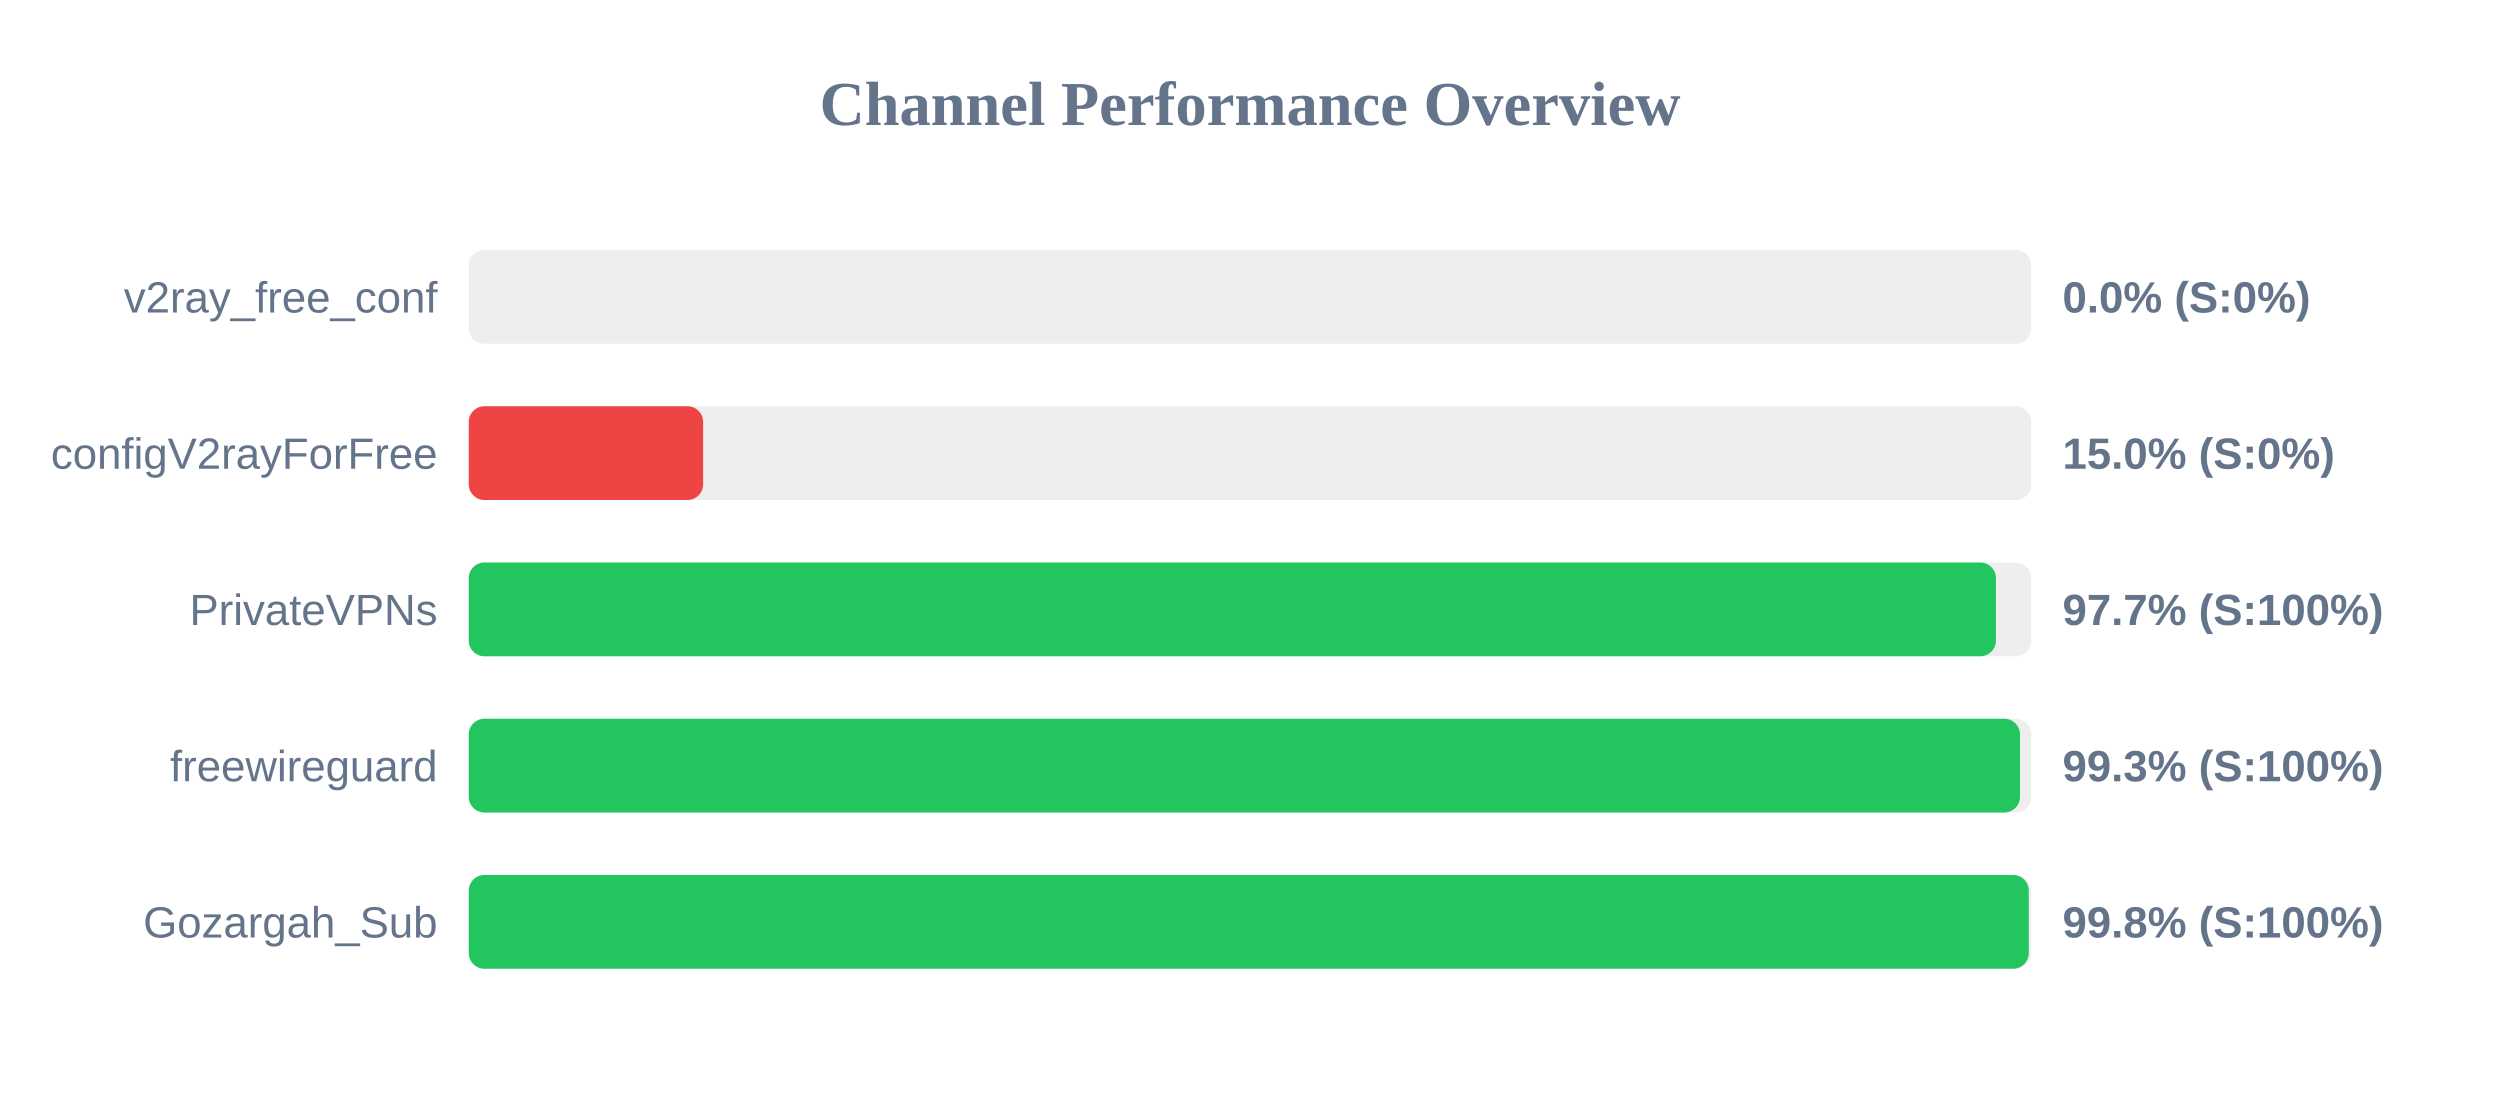
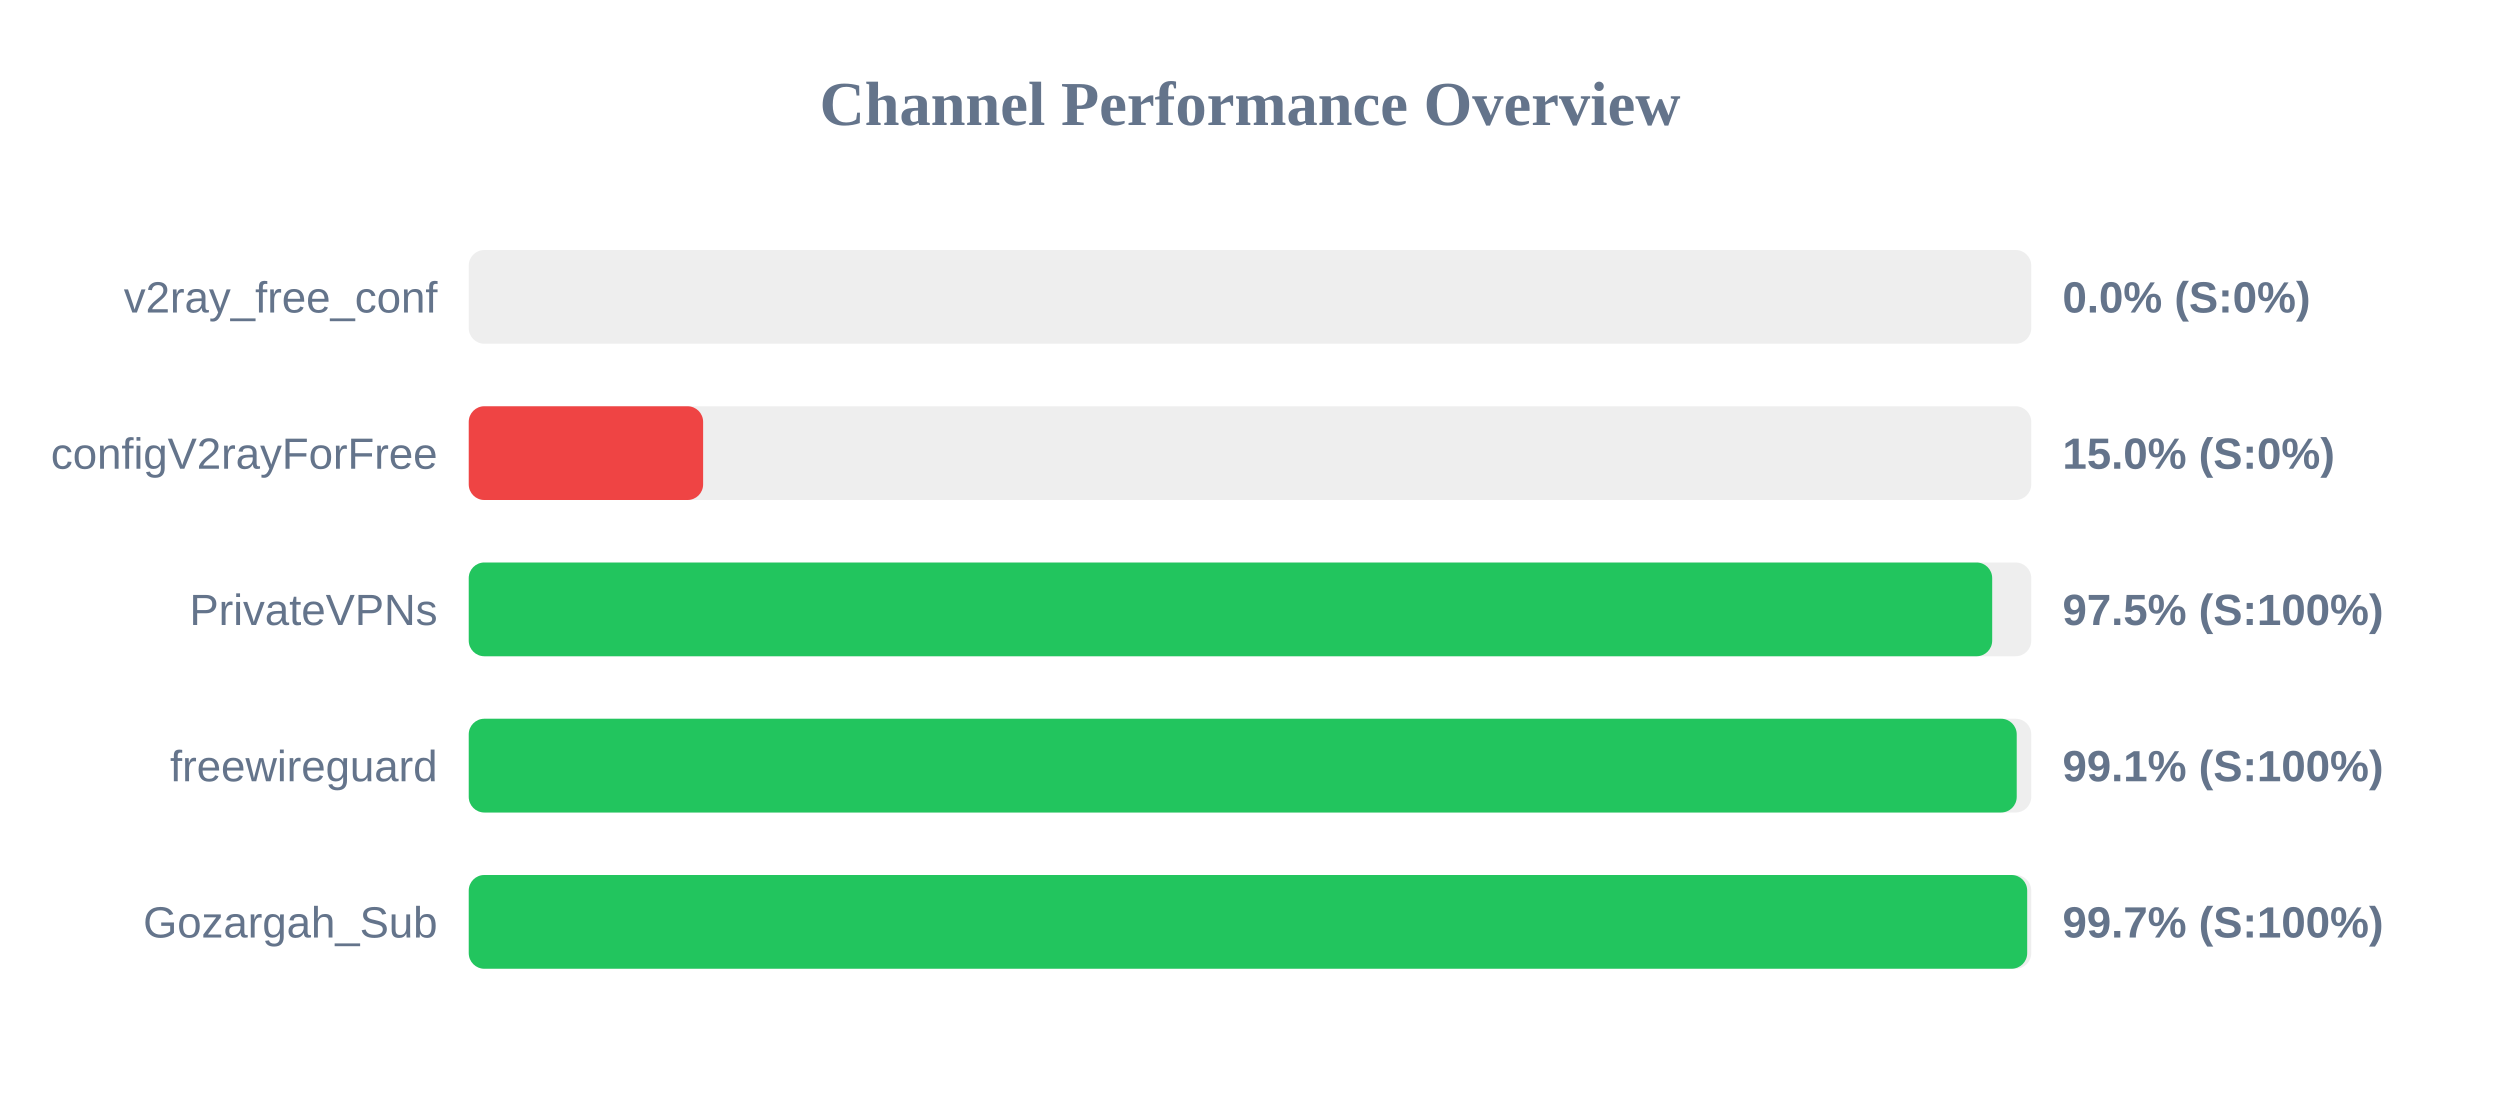
<svg xmlns="http://www.w3.org/2000/svg" width="800" height="350" version="1.1">
  <style>
        .row { font: 14px Arial; fill: #64748b; }
        .score { font: bold 14px Arial; fill: #64748b; }
    </style>
  <text x="400" y="40" text-anchor="middle" font-size="20px" font-weight="bold" fill="#64748b">Channel Performance Overview</text>
  <rect x="150" y="80" width="500" height="30" fill="#eee" rx="5" />
  <rect x="150" y="80" width="0.0" height="30" fill="#ef4444" rx="5" />
  <text x="140" y="100" text-anchor="end" class="row">v2ray_free_conf</text>
  <text x="660" y="100" text-anchor="start" class="score">0.0% (S:0%)</text>
  <rect x="150" y="130" width="500" height="30" fill="#eee" rx="5" />
  <rect x="150" y="130" width="75.0" height="30" fill="#ef4444" rx="5" />
  <text x="140" y="150" text-anchor="end" class="row">configV2rayForFree</text>
  <text x="660" y="150" text-anchor="start" class="score">15.0% (S:0%)</text>
  <rect x="150" y="180" width="500" height="30" fill="#eee" rx="5" />
-   <rect x="150" y="180" width="488.7" height="30" fill="#22c55e" rx="5" />
+   <rect x="150" y="180" width="487.5" height="30" fill="#22c55e" rx="5" />
  <text x="140" y="200" text-anchor="end" class="row">PrivateVPNs</text>
-   <text x="660" y="200" text-anchor="start" class="score">97.7% (S:100%)</text>
+   <text x="660" y="200" text-anchor="start" class="score">97.5% (S:100%)</text>
  <rect x="150" y="230" width="500" height="30" fill="#eee" rx="5" />
-   <rect x="150" y="230" width="496.4" height="30" fill="#22c55e" rx="5" />
+   <rect x="150" y="230" width="495.35" height="30" fill="#22c55e" rx="5" />
  <text x="140" y="250" text-anchor="end" class="row">freewireguard</text>
-   <text x="660" y="250" text-anchor="start" class="score">99.3% (S:100%)</text>
+   <text x="660" y="250" text-anchor="start" class="score">99.1% (S:100%)</text>
  <rect x="150" y="280" width="500" height="30" fill="#eee" rx="5" />
-   <rect x="150" y="280" width="499.2" height="30" fill="#22c55e" rx="5" />
+   <rect x="150" y="280" width="498.7" height="30" fill="#22c55e" rx="5" />
  <text x="140" y="300" text-anchor="end" class="row">Gozargah_Sub</text>
-   <text x="660" y="300" text-anchor="start" class="score">99.8% (S:100%)</text>
+   <text x="660" y="300" text-anchor="start" class="score">99.7% (S:100%)</text>
</svg>
